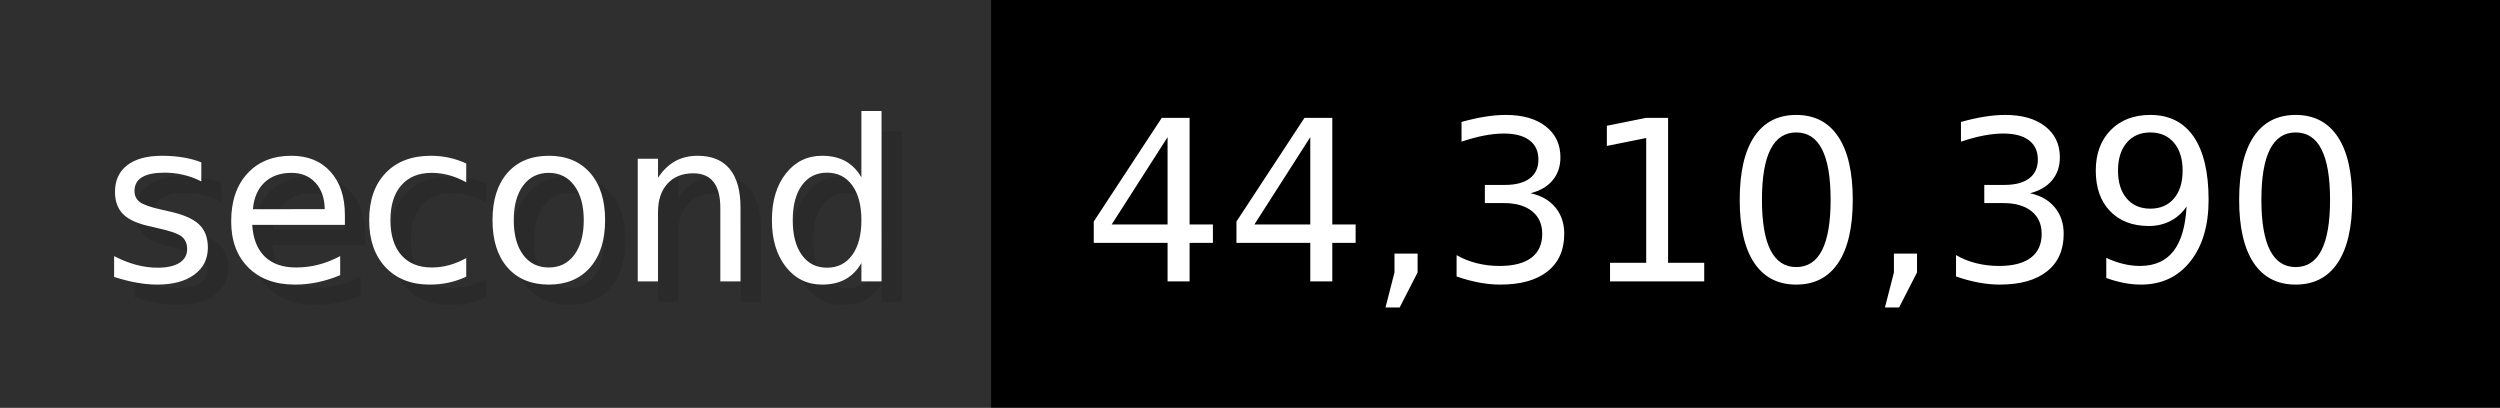
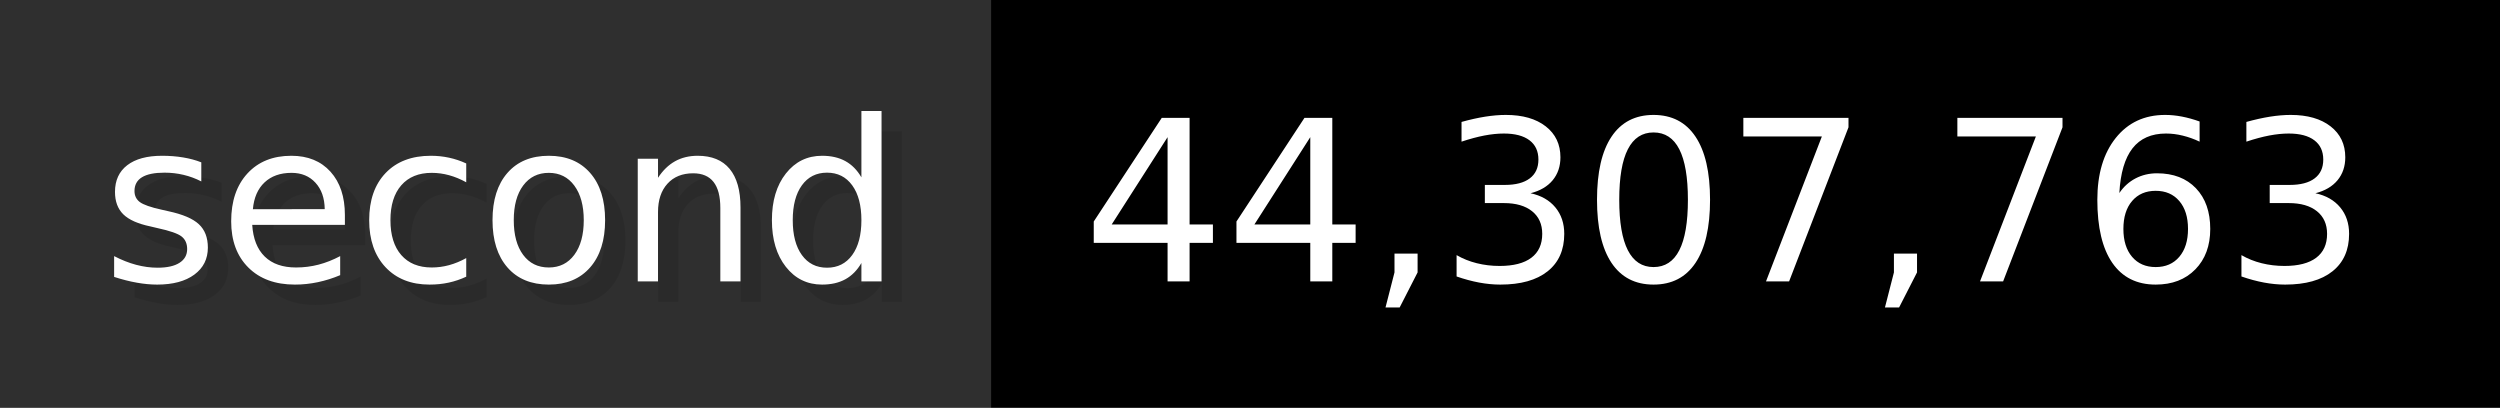
- <svg xmlns="http://www.w3.org/2000/svg" width="122.6" height="20" viewBox="0 0 1226 200" role="img" aria-label="second: 44,310,390">
+ <svg xmlns="http://www.w3.org/2000/svg" width="122.6" height="20" viewBox="0 0 1226 200" role="img" aria-label="second: 44,307,763">
  <g>
    <rect fill="#2F2F2F" width="486" height="200" />
    <rect fill="#" x="486" width="740" height="200" />
  </g>
  <g aria-hidden="true" fill="#fff" text-anchor="start" font-family="Verdana,DejaVu Sans,sans-serif" font-size="110">
    <text x="60" y="148" textLength="386" fill="#000" opacity="0.1">second</text>
    <text x="50" y="138" textLength="386">second</text>
-     <text x="541" y="148" textLength="640" fill="#000" opacity="0.1">44,310,390</text>
-     <text x="531" y="138" textLength="640">44,310,390</text>
+     <text x="541" y="148" textLength="640" fill="#000" opacity="0.1">44,307,763</text>
+     <text x="531" y="138" textLength="640">44,307,763</text>
  </g>
</svg>
